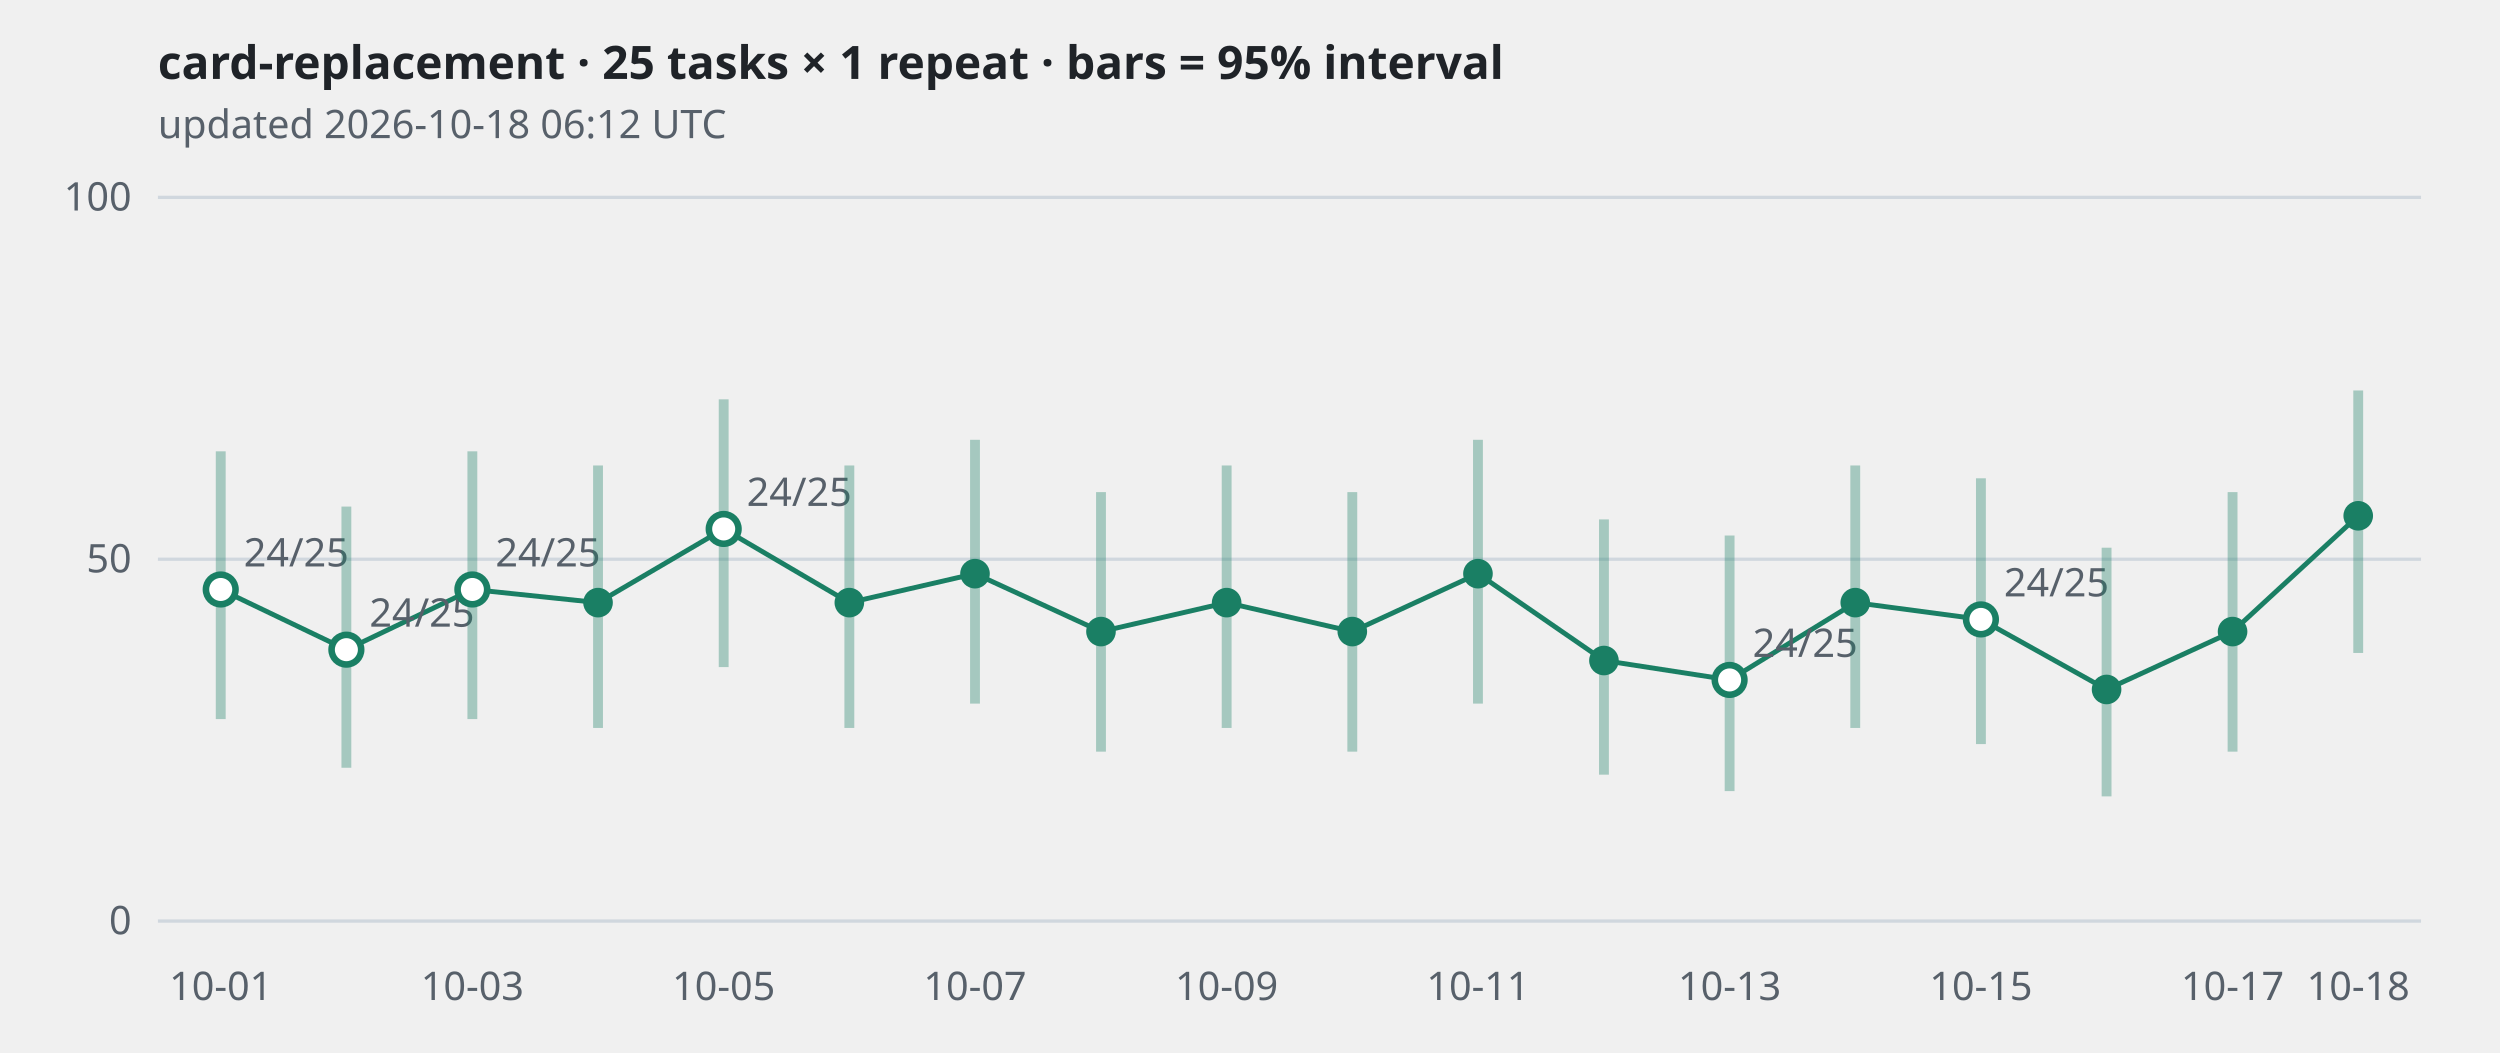
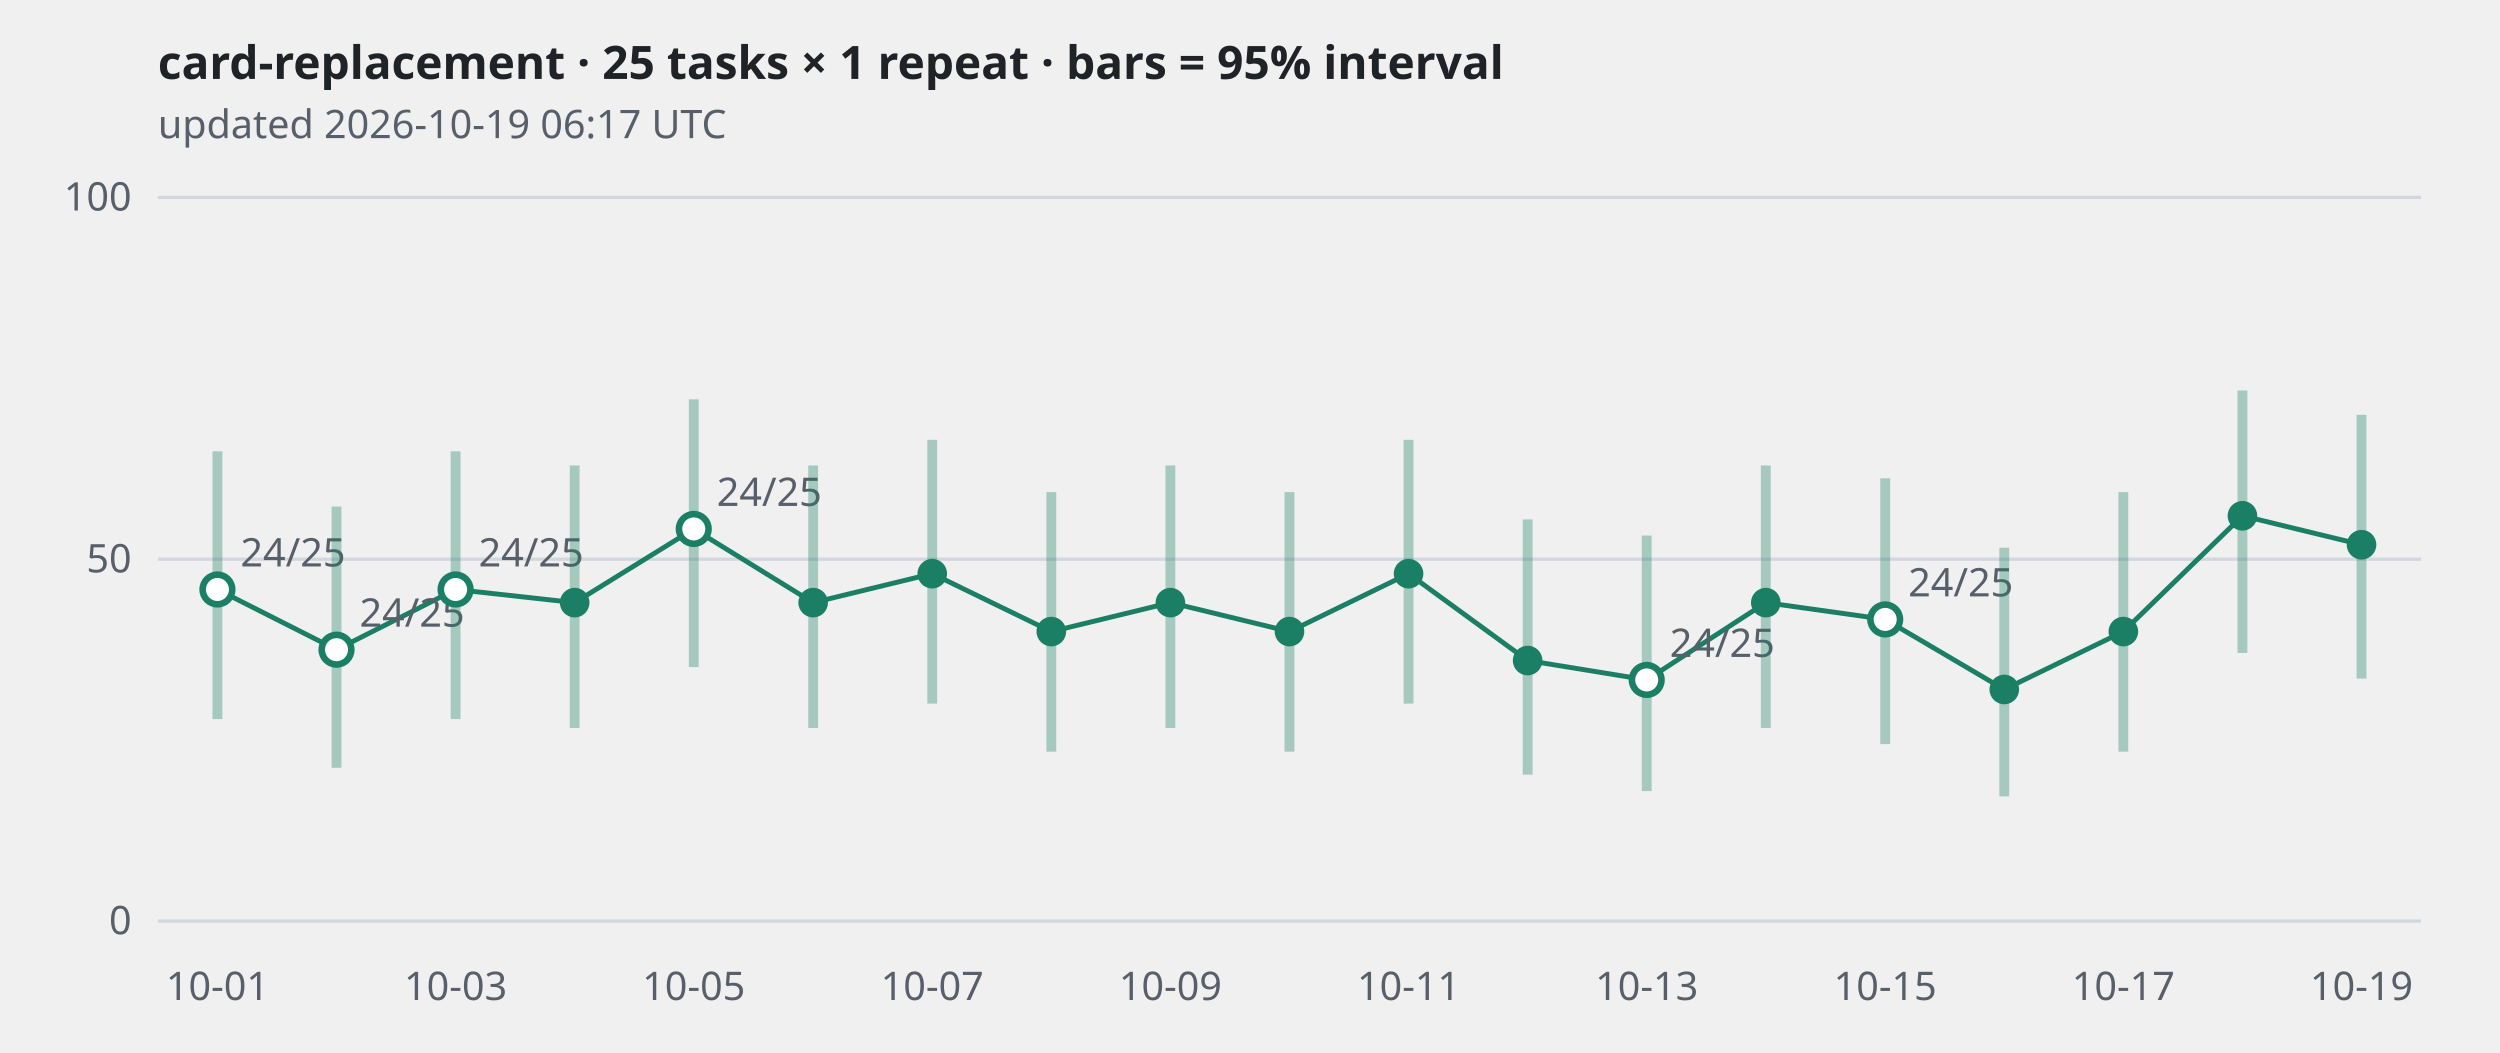
<svg xmlns="http://www.w3.org/2000/svg" viewBox="0 0 760 320" width="760" height="320" role="img" aria-label="card-replacement · 25 tasks × 1 repeat · bars = 95% interval">
  <style>
.grid{stroke:#d0d7de} .axis,.sub{fill:#57606a;font:12px sans-serif} .title{fill:#1f2328;font:600 14px sans-serif}
.band{stroke:#1a7f64;stroke-width:3;opacity:.35} .line{fill:none;stroke:#1a7f64;stroke-width:1.5}
.dot{fill:#1a7f64} .hollow{fill:#ffffff;stroke:#1a7f64;stroke-width:2}
@media (prefers-color-scheme: dark){
  .grid{stroke:#30363d} .axis,.sub{fill:#8b949e} .title{fill:#e6edf3}
  .band,.line{stroke:#3fb68b} .dot{fill:#3fb68b} .hollow{fill:#0d1117;stroke:#3fb68b}
}</style>
  <text class="title" x="48" y="24">card-replacement · 25 tasks × 1 repeat · bars = 95% interval</text>
-   <text class="sub" x="48" y="42">updated 2026-10-18 06:12 UTC</text>
+   <text class="sub" x="48" y="42">updated 2026-10-19 06:17 UTC</text>
  <line class="grid" x1="48" x2="736" y1="280.0" y2="280.0" />
  <text class="axis" x="40" y="284.0" text-anchor="end">0</text>
  <line class="grid" x1="48" x2="736" y1="170.0" y2="170.0" />
  <text class="axis" x="40" y="174.0" text-anchor="end">50</text>
  <line class="grid" x1="48" x2="736" y1="60.0" y2="60.0" />
  <text class="axis" x="40" y="64.0" text-anchor="end">100</text>
-   <polyline class="line" points="67.1,179.2 105.3,197.5 143.6,179.2 181.8,183.2 220.0,160.8 258.2,183.2 296.4,174.4 334.7,192.0 372.9,183.2 411.1,192.0 449.3,174.4 487.6,200.8 525.8,206.7 564.0,183.2 602.2,188.3 640.4,209.6 678.7,192.0 716.9,156.8" />
-   <line class="band" x1="67.1" x2="67.1" y1="218.6" y2="137.2" />
-   <circle class="hollow" cx="67.1" cy="179.2" r="4.5" />
-   <text class="axis" x="74.1" y="172.2">24/25</text>
-   <line class="band" x1="105.3" x2="105.3" y1="233.4" y2="154.0" />
-   <circle class="hollow" cx="105.3" cy="197.5" r="4.5" />
-   <text class="axis" x="112.3" y="190.5">24/25</text>
-   <line class="band" x1="143.6" x2="143.6" y1="218.6" y2="137.2" />
-   <circle class="hollow" cx="143.6" cy="179.2" r="4.5" />
-   <text class="axis" x="150.6" y="172.2">24/25</text>
-   <line class="band" x1="181.8" x2="181.8" y1="221.3" y2="141.5" />
-   <circle class="dot" cx="181.8" cy="183.2" r="4.5" />
-   <line class="band" x1="220.0" x2="220.0" y1="202.8" y2="121.4" />
-   <circle class="hollow" cx="220.0" cy="160.8" r="4.5" />
-   <text class="axis" x="227.0" y="153.8">24/25</text>
-   <line class="band" x1="258.2" x2="258.2" y1="221.3" y2="141.5" />
-   <circle class="dot" cx="258.2" cy="183.2" r="4.5" />
-   <line class="band" x1="296.4" x2="296.4" y1="213.9" y2="133.7" />
-   <circle class="dot" cx="296.4" cy="174.4" r="4.5" />
-   <line class="band" x1="334.7" x2="334.7" y1="228.5" y2="149.6" />
-   <circle class="dot" cx="334.7" cy="192.0" r="4.5" />
-   <line class="band" x1="372.9" x2="372.9" y1="221.3" y2="141.5" />
-   <circle class="dot" cx="372.9" cy="183.2" r="4.5" />
-   <line class="band" x1="411.1" x2="411.1" y1="228.5" y2="149.6" />
-   <circle class="dot" cx="411.1" cy="192.0" r="4.5" />
-   <line class="band" x1="449.3" x2="449.3" y1="213.9" y2="133.7" />
-   <circle class="dot" cx="449.3" cy="174.4" r="4.5" />
-   <line class="band" x1="487.6" x2="487.6" y1="235.5" y2="157.9" />
-   <circle class="dot" cx="487.6" cy="200.8" r="4.5" />
-   <line class="band" x1="525.8" x2="525.8" y1="240.5" y2="162.8" />
-   <circle class="hollow" cx="525.8" cy="206.7" r="4.5" />
-   <text class="axis" x="532.8" y="199.7">24/25</text>
-   <line class="band" x1="564.0" x2="564.0" y1="221.3" y2="141.5" />
-   <circle class="dot" cx="564.0" cy="183.2" r="4.5" />
-   <line class="band" x1="602.2" x2="602.2" y1="226.2" y2="145.4" />
-   <circle class="hollow" cx="602.2" cy="188.3" r="4.5" />
-   <text class="axis" x="609.2" y="181.3">24/25</text>
-   <line class="band" x1="640.4" x2="640.4" y1="242.1" y2="166.5" />
-   <circle class="dot" cx="640.4" cy="209.6" r="4.5" />
-   <line class="band" x1="678.7" x2="678.7" y1="228.5" y2="149.6" />
-   <circle class="dot" cx="678.7" cy="192.0" r="4.5" />
-   <line class="band" x1="716.9" x2="716.9" y1="198.5" y2="118.7" />
-   <circle class="dot" cx="716.9" cy="156.8" r="4.5" />
-   <text class="axis" x="67.1" y="304" text-anchor="middle">10-01</text>
-   <text class="axis" x="143.6" y="304" text-anchor="middle">10-03</text>
-   <text class="axis" x="220.0" y="304" text-anchor="middle">10-05</text>
-   <text class="axis" x="296.4" y="304" text-anchor="middle">10-07</text>
-   <text class="axis" x="372.9" y="304" text-anchor="middle">10-09</text>
-   <text class="axis" x="449.3" y="304" text-anchor="middle">10-11</text>
-   <text class="axis" x="525.8" y="304" text-anchor="middle">10-13</text>
-   <text class="axis" x="602.2" y="304" text-anchor="middle">10-15</text>
-   <text class="axis" x="678.7" y="304" text-anchor="middle">10-17</text>
-   <text class="axis" x="716.9" y="304" text-anchor="middle">10-18</text>
+   <polyline class="line" points="66.1,179.2 102.3,197.5 138.5,179.2 174.7,183.2 210.9,160.8 247.2,183.2 283.4,174.4 319.6,192.0 355.8,183.2 392.0,192.0 428.2,174.4 464.4,200.8 500.6,206.7 536.8,183.2 573.1,188.3 609.3,209.6 645.5,192.0 681.7,156.8 717.9,165.6" />
+   <line class="band" x1="66.1" x2="66.1" y1="218.6" y2="137.2" />
+   <circle class="hollow" cx="66.1" cy="179.2" r="4.5" />
+   <text class="axis" x="73.1" y="172.2">24/25</text>
+   <line class="band" x1="102.3" x2="102.3" y1="233.4" y2="154.0" />
+   <circle class="hollow" cx="102.3" cy="197.5" r="4.5" />
+   <text class="axis" x="109.3" y="190.5">24/25</text>
+   <line class="band" x1="138.5" x2="138.5" y1="218.6" y2="137.2" />
+   <circle class="hollow" cx="138.5" cy="179.2" r="4.5" />
+   <text class="axis" x="145.5" y="172.2">24/25</text>
+   <line class="band" x1="174.7" x2="174.7" y1="221.3" y2="141.5" />
+   <circle class="dot" cx="174.7" cy="183.2" r="4.5" />
+   <line class="band" x1="210.9" x2="210.9" y1="202.8" y2="121.4" />
+   <circle class="hollow" cx="210.9" cy="160.8" r="4.5" />
+   <text class="axis" x="217.9" y="153.8">24/25</text>
+   <line class="band" x1="247.2" x2="247.2" y1="221.3" y2="141.5" />
+   <circle class="dot" cx="247.2" cy="183.2" r="4.5" />
+   <line class="band" x1="283.4" x2="283.4" y1="213.9" y2="133.7" />
+   <circle class="dot" cx="283.4" cy="174.4" r="4.5" />
+   <line class="band" x1="319.6" x2="319.6" y1="228.5" y2="149.6" />
+   <circle class="dot" cx="319.6" cy="192.0" r="4.5" />
+   <line class="band" x1="355.8" x2="355.8" y1="221.3" y2="141.5" />
+   <circle class="dot" cx="355.8" cy="183.2" r="4.5" />
+   <line class="band" x1="392.0" x2="392.0" y1="228.5" y2="149.6" />
+   <circle class="dot" cx="392.0" cy="192.0" r="4.5" />
+   <line class="band" x1="428.2" x2="428.2" y1="213.9" y2="133.7" />
+   <circle class="dot" cx="428.2" cy="174.4" r="4.5" />
+   <line class="band" x1="464.4" x2="464.4" y1="235.5" y2="157.9" />
+   <circle class="dot" cx="464.4" cy="200.8" r="4.5" />
+   <line class="band" x1="500.6" x2="500.6" y1="240.5" y2="162.8" />
+   <circle class="hollow" cx="500.6" cy="206.7" r="4.5" />
+   <text class="axis" x="507.6" y="199.7">24/25</text>
+   <line class="band" x1="536.8" x2="536.8" y1="221.3" y2="141.5" />
+   <circle class="dot" cx="536.8" cy="183.2" r="4.5" />
+   <line class="band" x1="573.1" x2="573.1" y1="226.2" y2="145.4" />
+   <circle class="hollow" cx="573.1" cy="188.3" r="4.5" />
+   <text class="axis" x="580.1" y="181.3">24/25</text>
+   <line class="band" x1="609.3" x2="609.3" y1="242.1" y2="166.5" />
+   <circle class="dot" cx="609.3" cy="209.6" r="4.5" />
+   <line class="band" x1="645.5" x2="645.5" y1="228.5" y2="149.6" />
+   <circle class="dot" cx="645.5" cy="192.0" r="4.5" />
+   <line class="band" x1="681.7" x2="681.7" y1="198.5" y2="118.7" />
+   <circle class="dot" cx="681.7" cy="156.8" r="4.5" />
+   <line class="band" x1="717.9" x2="717.9" y1="206.3" y2="126.1" />
+   <circle class="dot" cx="717.9" cy="165.6" r="4.5" />
+   <text class="axis" x="66.1" y="304" text-anchor="middle">10-01</text>
+   <text class="axis" x="138.5" y="304" text-anchor="middle">10-03</text>
+   <text class="axis" x="210.9" y="304" text-anchor="middle">10-05</text>
+   <text class="axis" x="283.4" y="304" text-anchor="middle">10-07</text>
+   <text class="axis" x="355.8" y="304" text-anchor="middle">10-09</text>
+   <text class="axis" x="428.2" y="304" text-anchor="middle">10-11</text>
+   <text class="axis" x="500.6" y="304" text-anchor="middle">10-13</text>
+   <text class="axis" x="573.1" y="304" text-anchor="middle">10-15</text>
+   <text class="axis" x="645.5" y="304" text-anchor="middle">10-17</text>
+   <text class="axis" x="717.9" y="304" text-anchor="middle">10-19</text>
</svg>
